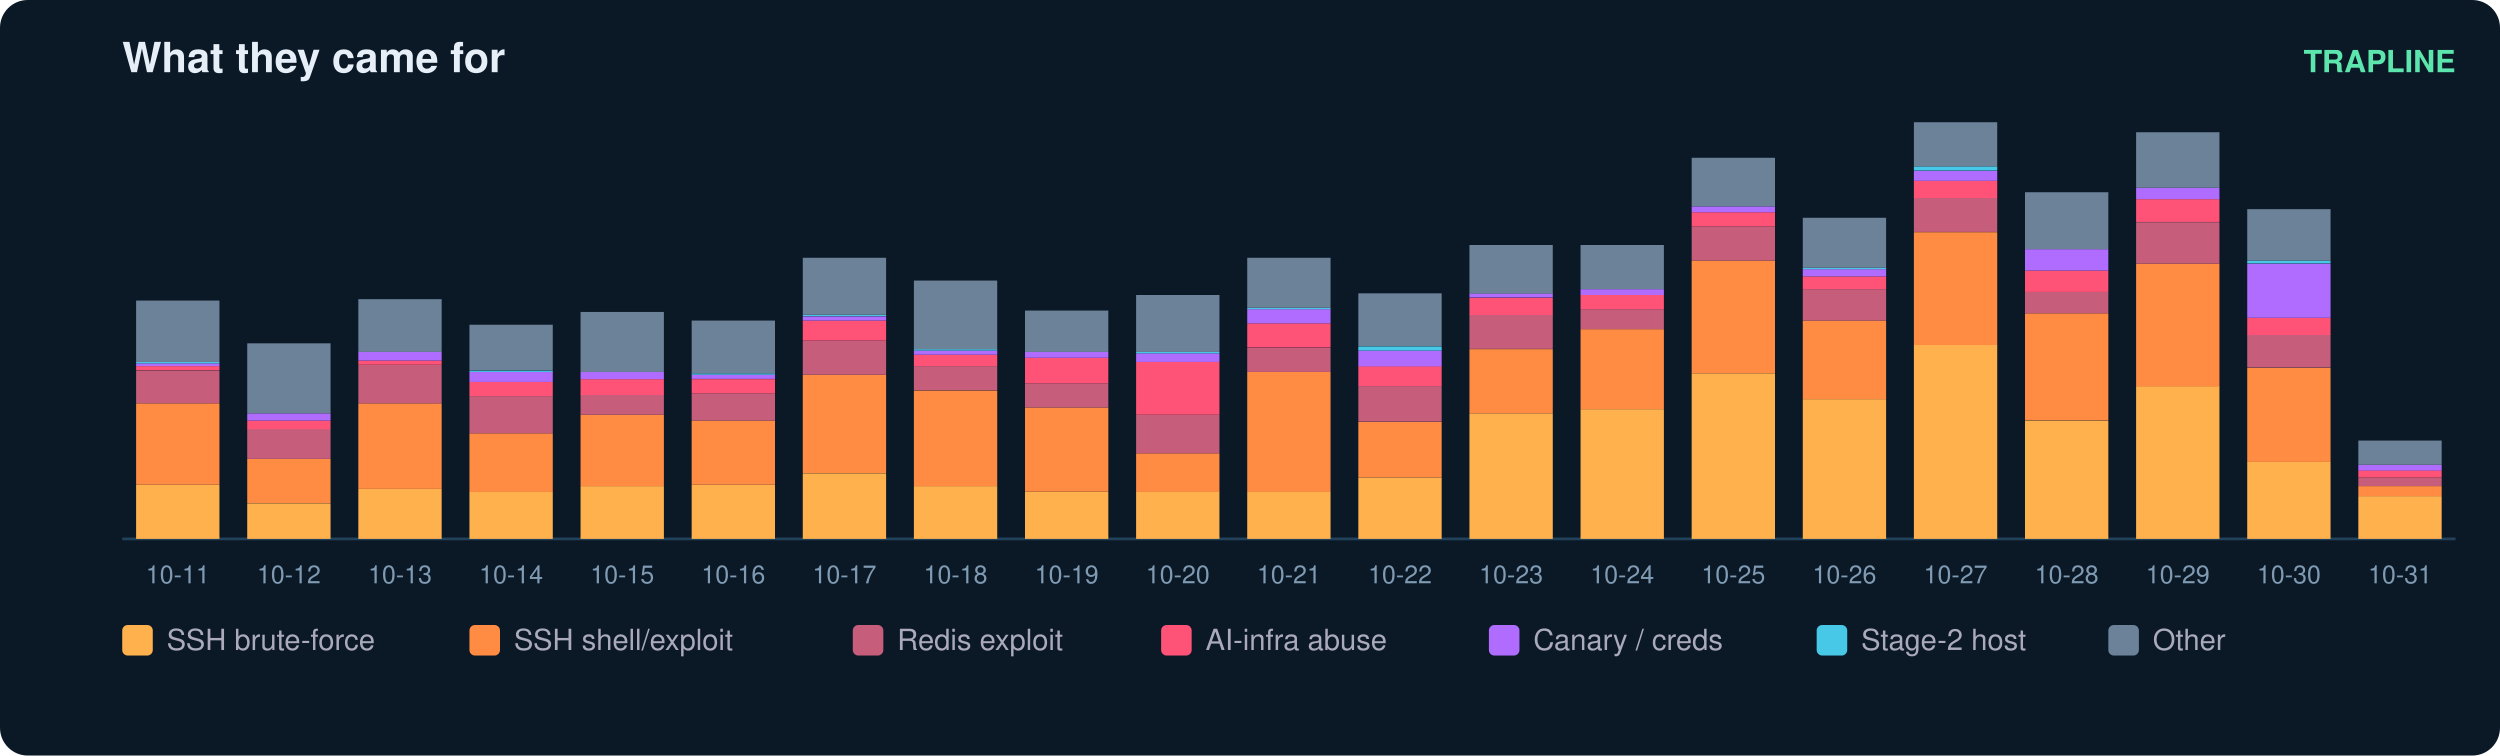
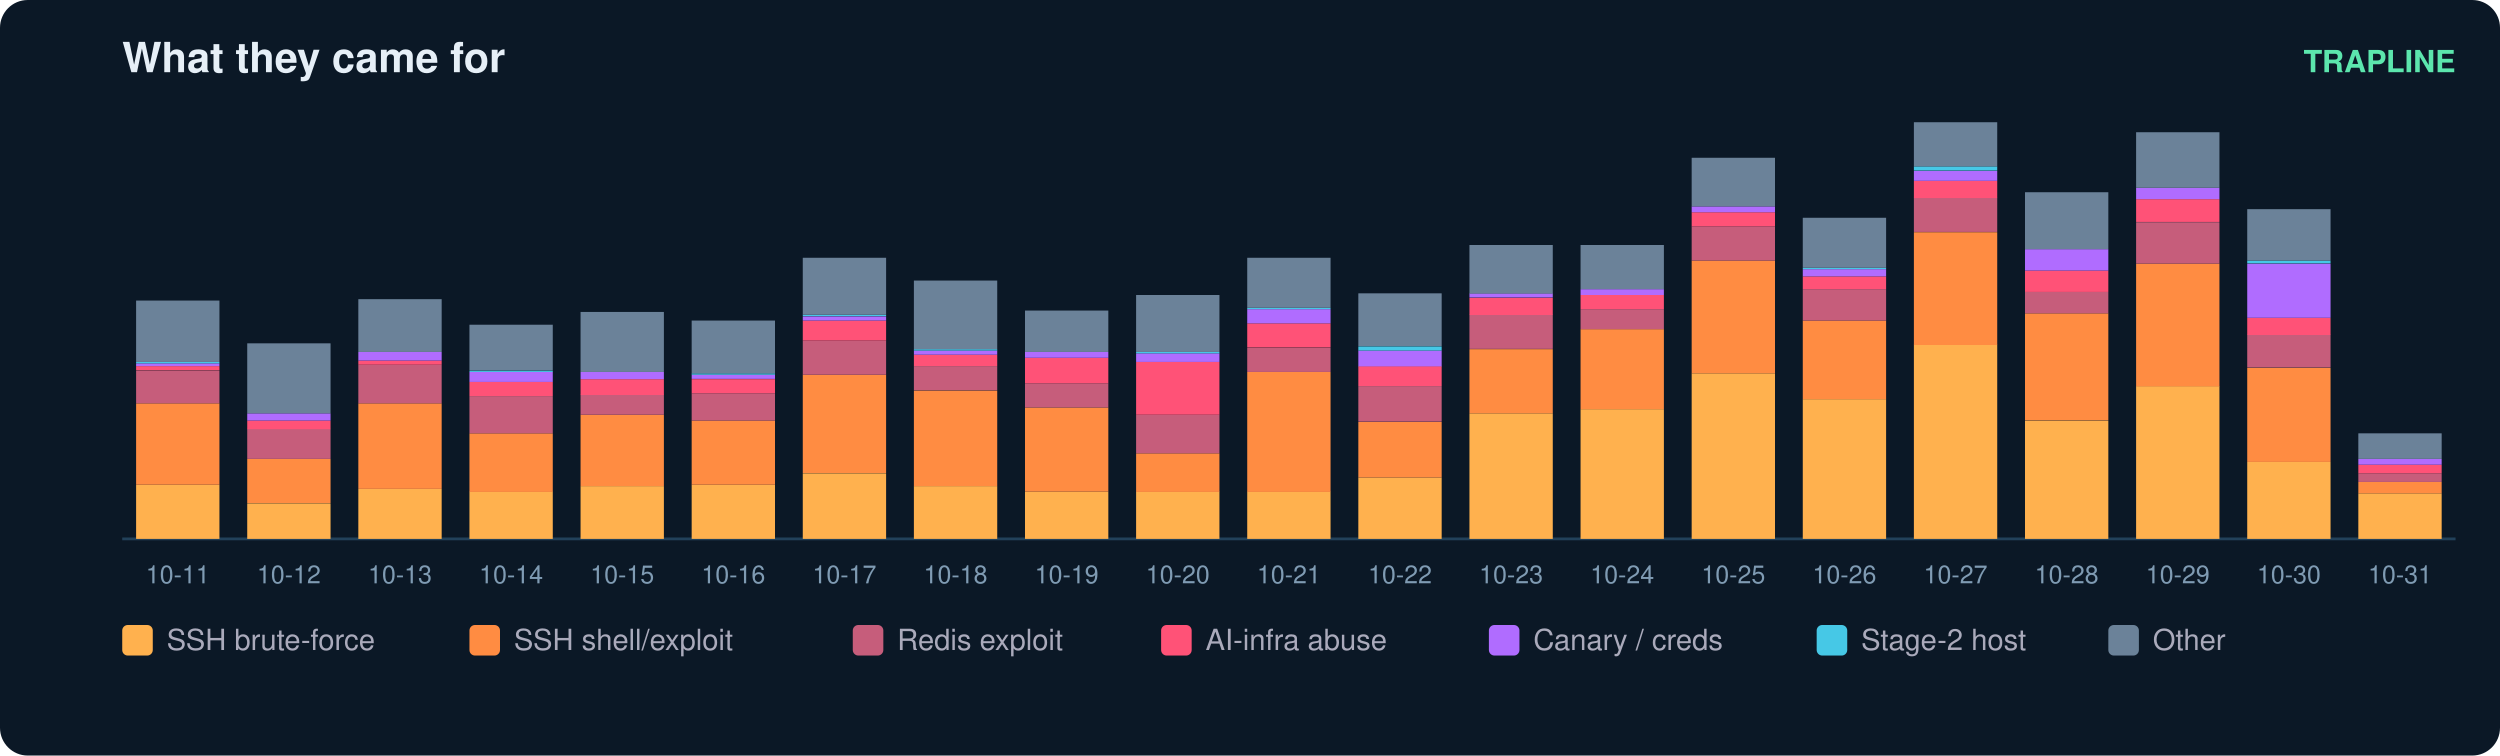
<svg xmlns="http://www.w3.org/2000/svg" width="900" height="272" viewBox="0 0 900 272" font-family="ui-sans-serif,Segoe UI,Helvetica,Arial">
  <rect width="900" height="272" rx="10" fill="#0b1826" />
  <text x="44" y="26" fill="#e6eff7" font-size="15" font-weight="700">What they came for</text>
  <text x="884" y="26" fill="#5ce6ad" font-size="11" text-anchor="end" font-weight="600">TRAPLINE</text>
  <line x1="44" y1="194" x2="884" y2="194" stroke="#22415a" />
  <rect x="49" y="174.5" width="30" height="19.5" fill="#ffb14e" />
  <rect x="49" y="145.2" width="30" height="29.3" fill="#ff8c42" />
  <rect x="49" y="133.4" width="30" height="11.8" fill="#c65d7b" />
  <rect x="49" y="131.8" width="30" height="1.5" fill="#ff5277" />
  <rect x="49" y="130.8" width="30" height="1.0" fill="#b06cff" />
  <rect x="49" y="130.3" width="30" height="0.5" fill="#46c8e6" />
  <rect x="49" y="108.2" width="30" height="22.1" fill="#6b8299" />
  <text x="64.0" y="210.0" fill="#7f9bb3" font-size="9" text-anchor="middle">10-11</text>
  <rect x="89" y="181.2" width="30" height="12.8" fill="#ffb14e" />
  <rect x="89" y="165.2" width="30" height="15.9" fill="#ff8c42" />
  <rect x="89" y="154.4" width="30" height="10.8" fill="#c65d7b" />
  <rect x="89" y="151.4" width="30" height="3.1" fill="#ff5277" />
  <rect x="89" y="148.8" width="30" height="2.6" fill="#b06cff" />
  <rect x="89" y="123.6" width="30" height="25.2" fill="#6b8299" />
  <text x="104.0" y="210.0" fill="#7f9bb3" font-size="9" text-anchor="middle">10-12</text>
  <rect x="129" y="176.0" width="30" height="18.0" fill="#ffb14e" />
  <rect x="129" y="145.2" width="30" height="30.8" fill="#ff8c42" />
  <rect x="129" y="131.3" width="30" height="13.9" fill="#c65d7b" />
  <rect x="129" y="129.8" width="30" height="1.5" fill="#ff5277" />
  <rect x="129" y="126.7" width="30" height="3.1" fill="#b06cff" />
  <rect x="129" y="107.7" width="30" height="19.0" fill="#6b8299" />
  <text x="144.0" y="210.0" fill="#7f9bb3" font-size="9" text-anchor="middle">10-13</text>
  <rect x="169" y="177.0" width="30" height="17.0" fill="#ffb14e" />
  <rect x="169" y="156.0" width="30" height="21.1" fill="#ff8c42" />
  <rect x="169" y="142.6" width="30" height="13.4" fill="#c65d7b" />
  <rect x="169" y="137.5" width="30" height="5.1" fill="#ff5277" />
  <rect x="169" y="133.9" width="30" height="3.6" fill="#b06cff" />
  <rect x="169" y="133.4" width="30" height="0.5" fill="#46c8e6" />
  <rect x="169" y="116.9" width="30" height="16.4" fill="#6b8299" />
  <text x="184.0" y="210.0" fill="#7f9bb3" font-size="9" text-anchor="middle">10-14</text>
  <rect x="209" y="175.0" width="30" height="19.0" fill="#ffb14e" />
  <rect x="209" y="149.3" width="30" height="25.7" fill="#ff8c42" />
  <rect x="209" y="142.1" width="30" height="7.2" fill="#c65d7b" />
  <rect x="209" y="136.5" width="30" height="5.7" fill="#ff5277" />
  <rect x="209" y="133.9" width="30" height="2.6" fill="#b06cff" />
  <rect x="209" y="112.3" width="30" height="21.6" fill="#6b8299" />
  <text x="224.0" y="210.0" fill="#7f9bb3" font-size="9" text-anchor="middle">10-15</text>
  <rect x="249" y="174.5" width="30" height="19.5" fill="#ffb14e" />
  <rect x="249" y="151.4" width="30" height="23.1" fill="#ff8c42" />
  <rect x="249" y="141.6" width="30" height="9.8" fill="#c65d7b" />
  <rect x="249" y="136.5" width="30" height="5.1" fill="#ff5277" />
  <rect x="249" y="134.9" width="30" height="1.5" fill="#b06cff" />
  <rect x="249" y="134.4" width="30" height="0.5" fill="#46c8e6" />
  <rect x="249" y="115.4" width="30" height="19.0" fill="#6b8299" />
  <text x="264.0" y="210.0" fill="#7f9bb3" font-size="9" text-anchor="middle">10-16</text>
  <rect x="289" y="170.4" width="30" height="23.6" fill="#ffb14e" />
  <rect x="289" y="134.9" width="30" height="35.4" fill="#ff8c42" />
  <rect x="289" y="122.6" width="30" height="12.3" fill="#c65d7b" />
  <rect x="289" y="115.4" width="30" height="7.2" fill="#ff5277" />
  <rect x="289" y="113.9" width="30" height="1.5" fill="#b06cff" />
  <rect x="289" y="113.3" width="30" height="0.5" fill="#46c8e6" />
  <rect x="289" y="92.8" width="30" height="20.5" fill="#6b8299" />
  <text x="304.0" y="210.0" fill="#7f9bb3" font-size="9" text-anchor="middle">10-17</text>
  <rect x="329" y="175.0" width="30" height="19.0" fill="#ffb14e" />
  <rect x="329" y="140.6" width="30" height="34.4" fill="#ff8c42" />
  <rect x="329" y="131.8" width="30" height="8.7" fill="#c65d7b" />
  <rect x="329" y="127.7" width="30" height="4.1" fill="#ff5277" />
  <rect x="329" y="126.2" width="30" height="1.5" fill="#b06cff" />
  <rect x="329" y="125.7" width="30" height="0.5" fill="#46c8e6" />
  <rect x="329" y="101.0" width="30" height="24.7" fill="#6b8299" />
  <text x="344.0" y="210.0" fill="#7f9bb3" font-size="9" text-anchor="middle">10-18</text>
  <rect x="369" y="177.0" width="30" height="17.0" fill="#ffb14e" />
  <rect x="369" y="146.7" width="30" height="30.3" fill="#ff8c42" />
  <rect x="369" y="138.0" width="30" height="8.7" fill="#c65d7b" />
  <rect x="369" y="128.8" width="30" height="9.2" fill="#ff5277" />
  <rect x="369" y="126.7" width="30" height="2.1" fill="#b06cff" />
  <rect x="369" y="111.8" width="30" height="14.9" fill="#6b8299" />
  <text x="384.0" y="210.0" fill="#7f9bb3" font-size="9" text-anchor="middle">10-19</text>
  <rect x="409" y="177.0" width="30" height="17.0" fill="#ffb14e" />
  <rect x="409" y="163.2" width="30" height="13.9" fill="#ff8c42" />
  <rect x="409" y="149.3" width="30" height="13.9" fill="#c65d7b" />
  <rect x="409" y="130.3" width="30" height="19.0" fill="#ff5277" />
  <rect x="409" y="127.2" width="30" height="3.1" fill="#b06cff" />
  <rect x="409" y="126.7" width="30" height="0.5" fill="#46c8e6" />
  <rect x="409" y="106.2" width="30" height="20.5" fill="#6b8299" />
  <text x="424.0" y="210.0" fill="#7f9bb3" font-size="9" text-anchor="middle">10-20</text>
  <rect x="449" y="177.0" width="30" height="17.0" fill="#ffb14e" />
  <rect x="449" y="133.9" width="30" height="43.2" fill="#ff8c42" />
  <rect x="449" y="125.2" width="30" height="8.7" fill="#c65d7b" />
  <rect x="449" y="116.4" width="30" height="8.7" fill="#ff5277" />
  <rect x="449" y="111.3" width="30" height="5.1" fill="#b06cff" />
  <rect x="449" y="110.8" width="30" height="0.5" fill="#46c8e6" />
  <rect x="449" y="92.8" width="30" height="18.0" fill="#6b8299" />
  <text x="464.0" y="210.0" fill="#7f9bb3" font-size="9" text-anchor="middle">10-21</text>
  <rect x="489" y="171.9" width="30" height="22.1" fill="#ffb14e" />
  <rect x="489" y="151.9" width="30" height="20.0" fill="#ff8c42" />
  <rect x="489" y="139.0" width="30" height="12.8" fill="#c65d7b" />
  <rect x="489" y="131.8" width="30" height="7.2" fill="#ff5277" />
  <rect x="489" y="126.2" width="30" height="5.7" fill="#b06cff" />
  <rect x="489" y="124.7" width="30" height="1.5" fill="#46c8e6" />
  <rect x="489" y="105.6" width="30" height="19.0" fill="#6b8299" />
  <text x="504.0" y="210.0" fill="#7f9bb3" font-size="9" text-anchor="middle">10-22</text>
  <rect x="529" y="148.8" width="30" height="45.2" fill="#ffb14e" />
  <rect x="529" y="125.7" width="30" height="23.1" fill="#ff8c42" />
  <rect x="529" y="113.3" width="30" height="12.3" fill="#c65d7b" />
  <rect x="529" y="107.2" width="30" height="6.2" fill="#ff5277" />
  <rect x="529" y="105.6" width="30" height="1.5" fill="#b06cff" />
  <rect x="529" y="88.2" width="30" height="17.5" fill="#6b8299" />
  <text x="544.0" y="210.0" fill="#7f9bb3" font-size="9" text-anchor="middle">10-23</text>
  <rect x="569" y="147.3" width="30" height="46.7" fill="#ffb14e" />
  <rect x="569" y="118.5" width="30" height="28.8" fill="#ff8c42" />
  <rect x="569" y="111.3" width="30" height="7.2" fill="#c65d7b" />
  <rect x="569" y="106.2" width="30" height="5.1" fill="#ff5277" />
  <rect x="569" y="104.1" width="30" height="2.1" fill="#b06cff" />
  <rect x="569" y="88.2" width="30" height="15.9" fill="#6b8299" />
  <text x="584.0" y="210.0" fill="#7f9bb3" font-size="9" text-anchor="middle">10-24</text>
  <rect x="609" y="134.4" width="30" height="59.6" fill="#ffb14e" />
  <rect x="609" y="93.8" width="30" height="40.6" fill="#ff8c42" />
  <rect x="609" y="81.5" width="30" height="12.3" fill="#c65d7b" />
  <rect x="609" y="76.4" width="30" height="5.1" fill="#ff5277" />
  <rect x="609" y="74.3" width="30" height="2.1" fill="#b06cff" />
  <rect x="609" y="56.8" width="30" height="17.5" fill="#6b8299" />
  <text x="624.0" y="210.0" fill="#7f9bb3" font-size="9" text-anchor="middle">10-25</text>
  <rect x="649" y="143.7" width="30" height="50.3" fill="#ffb14e" />
  <rect x="649" y="115.4" width="30" height="28.3" fill="#ff8c42" />
  <rect x="649" y="104.1" width="30" height="11.3" fill="#c65d7b" />
  <rect x="649" y="99.5" width="30" height="4.6" fill="#ff5277" />
  <rect x="649" y="96.9" width="30" height="2.6" fill="#b06cff" />
  <rect x="649" y="96.4" width="30" height="0.5" fill="#46c8e6" />
  <rect x="649" y="78.4" width="30" height="18.0" fill="#6b8299" />
  <text x="664.0" y="210.0" fill="#7f9bb3" font-size="9" text-anchor="middle">10-26</text>
  <rect x="689" y="124.1" width="30" height="69.9" fill="#ffb14e" />
  <rect x="689" y="83.6" width="30" height="40.6" fill="#ff8c42" />
  <rect x="689" y="71.2" width="30" height="12.3" fill="#c65d7b" />
  <rect x="689" y="65.1" width="30" height="6.2" fill="#ff5277" />
  <rect x="689" y="61.5" width="30" height="3.6" fill="#b06cff" />
  <rect x="689" y="59.9" width="30" height="1.5" fill="#46c8e6" />
  <rect x="689" y="44.0" width="30" height="15.9" fill="#6b8299" />
  <text x="704.0" y="210.0" fill="#7f9bb3" font-size="9" text-anchor="middle">10-27</text>
  <rect x="729" y="151.4" width="30" height="42.6" fill="#ffb14e" />
  <rect x="729" y="112.8" width="30" height="38.5" fill="#ff8c42" />
  <rect x="729" y="105.1" width="30" height="7.7" fill="#c65d7b" />
  <rect x="729" y="97.4" width="30" height="7.7" fill="#ff5277" />
  <rect x="729" y="89.7" width="30" height="7.7" fill="#b06cff" />
  <rect x="729" y="69.2" width="30" height="20.5" fill="#6b8299" />
  <text x="744.0" y="210.0" fill="#7f9bb3" font-size="9" text-anchor="middle">10-28</text>
  <rect x="769" y="139.0" width="30" height="55.0" fill="#ffb14e" />
  <rect x="769" y="94.9" width="30" height="44.2" fill="#ff8c42" />
  <rect x="769" y="80.0" width="30" height="14.9" fill="#c65d7b" />
  <rect x="769" y="71.7" width="30" height="8.2" fill="#ff5277" />
  <rect x="769" y="67.6" width="30" height="4.1" fill="#b06cff" />
  <rect x="769" y="47.6" width="30" height="20.0" fill="#6b8299" />
  <text x="784.0" y="210.0" fill="#7f9bb3" font-size="9" text-anchor="middle">10-29</text>
  <rect x="809" y="166.3" width="30" height="27.7" fill="#ffb14e" />
  <rect x="809" y="132.4" width="30" height="33.9" fill="#ff8c42" />
  <rect x="809" y="120.5" width="30" height="11.8" fill="#c65d7b" />
  <rect x="809" y="114.4" width="30" height="6.2" fill="#ff5277" />
  <rect x="809" y="94.9" width="30" height="19.5" fill="#b06cff" />
  <rect x="809" y="93.8" width="30" height="1.0" fill="#46c8e6" />
  <rect x="809" y="75.3" width="30" height="18.5" fill="#6b8299" />
  <text x="824.0" y="210.0" fill="#7f9bb3" font-size="9" text-anchor="middle">10-30</text>
-   <rect x="849" y="178.6" width="30" height="15.4" fill="#ffb14e" />
-   <rect x="849" y="175.0" width="30" height="3.6" fill="#ff8c42" />
-   <rect x="849" y="171.9" width="30" height="3.1" fill="#c65d7b" />
-   <rect x="849" y="169.3" width="30" height="2.6" fill="#ff5277" />
-   <rect x="849" y="167.3" width="30" height="2.1" fill="#b06cff" />
-   <rect x="849" y="158.6" width="30" height="8.7" fill="#6b8299" />
+   <rect x="849" y="177.6" width="30" height="16.4" fill="#ffb14e" />
+   <rect x="849" y="173.5" width="30" height="4.1" fill="#ff8c42" />
+   <rect x="849" y="170.4" width="30" height="3.1" fill="#c65d7b" />
+   <rect x="849" y="167.3" width="30" height="3.1" fill="#ff5277" />
+   <rect x="849" y="165.2" width="30" height="2.1" fill="#b06cff" />
+   <rect x="849" y="156.0" width="30" height="9.2" fill="#6b8299" />
  <text x="864.0" y="210.0" fill="#7f9bb3" font-size="9" text-anchor="middle">10-31</text>
  <rect x="44" y="225" width="11" height="11" rx="2" fill="#ffb14e" />
  <text x="60" y="234" fill="#aab" font-size="10.5">SSH brute-force</text>
  <rect x="169" y="225" width="11" height="11" rx="2" fill="#ff8c42" />
  <text x="185" y="234" fill="#aab" font-size="10.5">SSH shell/exploit</text>
  <rect x="307" y="225" width="11" height="11" rx="2" fill="#c65d7b" />
  <text x="323" y="234" fill="#aab" font-size="10.5">Redis exploit</text>
  <rect x="418" y="225" width="11" height="11" rx="2" fill="#ff5277" />
  <text x="434" y="234" fill="#aab" font-size="10.5">AI-infra abuse</text>
  <rect x="536" y="225" width="11" height="11" rx="2" fill="#b06cff" />
  <text x="552" y="234" fill="#aab" font-size="10.5">Canary / creds</text>
  <rect x="654" y="225" width="11" height="11" rx="2" fill="#46c8e6" />
  <text x="670" y="234" fill="#aab" font-size="10.5">Stage-2 host</text>
  <rect x="759" y="225" width="11" height="11" rx="2" fill="#6b8299" />
  <text x="775" y="234" fill="#aab" font-size="10.5">Other</text>
</svg>
